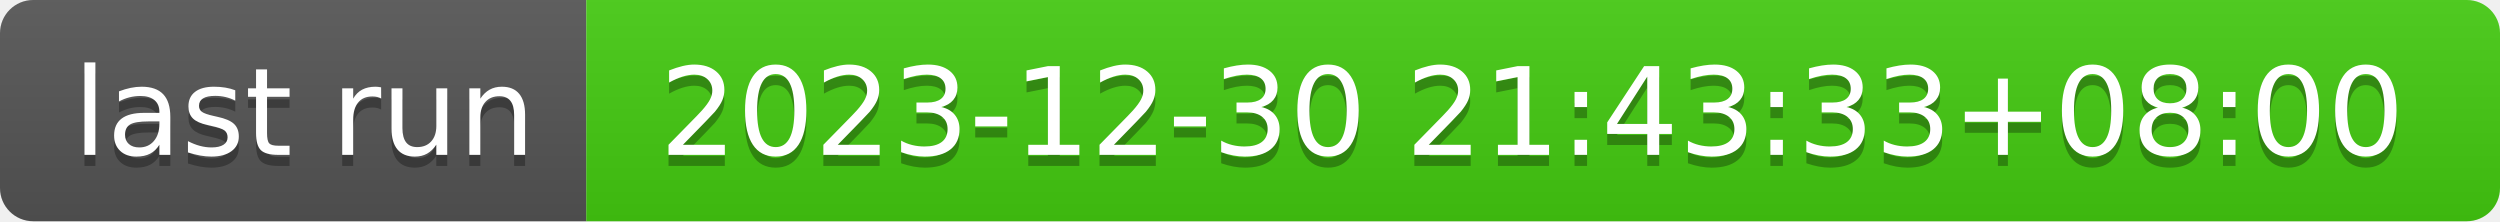
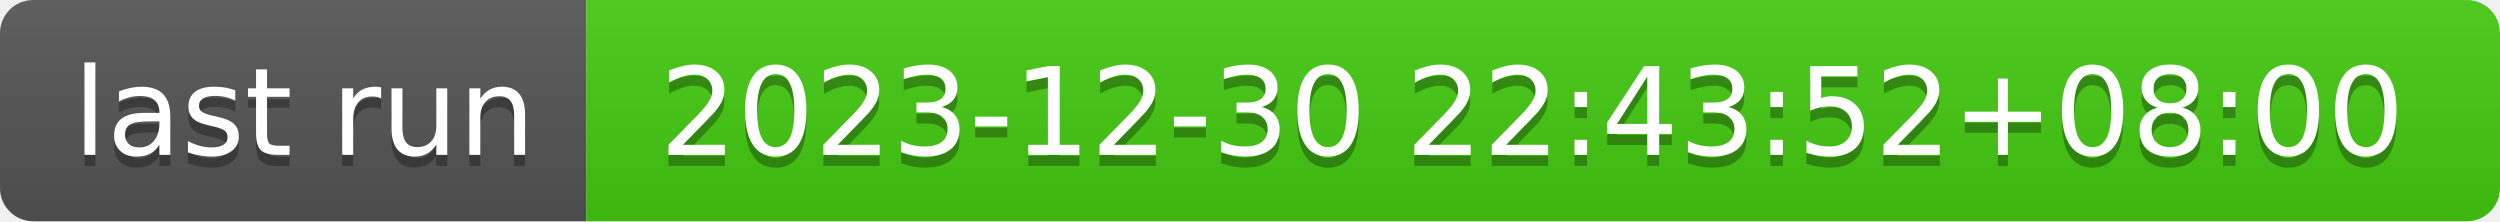
- <svg xmlns="http://www.w3.org/2000/svg" width="226" height="20" role="img" aria-label="last run: 2023-12-30 21:43:33+08:00">
+ <svg xmlns="http://www.w3.org/2000/svg" width="226" height="20" role="img" aria-label="last run: 2023-12-30 22:43:52+08:00">
  <linearGradient id="s" x2="0" y2="100%">
    <stop offset="0" stop-color="#bbb" stop-opacity=".1" />
    <stop offset="1" stop-opacity=".1" />
  </linearGradient>
  <clipPath id="r">
    <rect width="226" height="20" rx="3" fill="#fff" />
  </clipPath>
  <g clip-path="url(#r)">
    <rect width="53" height="20" fill="#555" />
    <rect x="53" width="173" height="20" fill="#4c1" />
    <rect width="226" height="20" fill="url(#s)" />
  </g>
  <g fill="#fff" text-anchor="middle" font-family="Verdana,Geneva,DejaVu Sans,sans-serif" text-rendering="geometricPrecision" font-size="110">
    <text aria-hidden="true" x="275" y="150" fill="#010101" fill-opacity=".3" transform="scale(.1)" textLength="430">last run</text>
    <text x="275" y="140" transform="scale(.1)" fill="#fff" textLength="430">last run</text>
-     <text aria-hidden="true" x="1385" y="150" fill="#010101" fill-opacity=".3" transform="scale(.1)" textLength="1630">2023-12-30 21:43:33+08:00</text>
-     <text x="1385" y="140" transform="scale(.1)" fill="#fff" textLength="1630">2023-12-30 21:43:33+08:00</text>
+     <text aria-hidden="true" x="1385" y="150" fill="#010101" fill-opacity=".3" transform="scale(.1)" textLength="1630">2023-12-30 22:43:52+08:00</text>
+     <text x="1385" y="140" transform="scale(.1)" fill="#fff" textLength="1630">2023-12-30 22:43:52+08:00</text>
  </g>
</svg>
